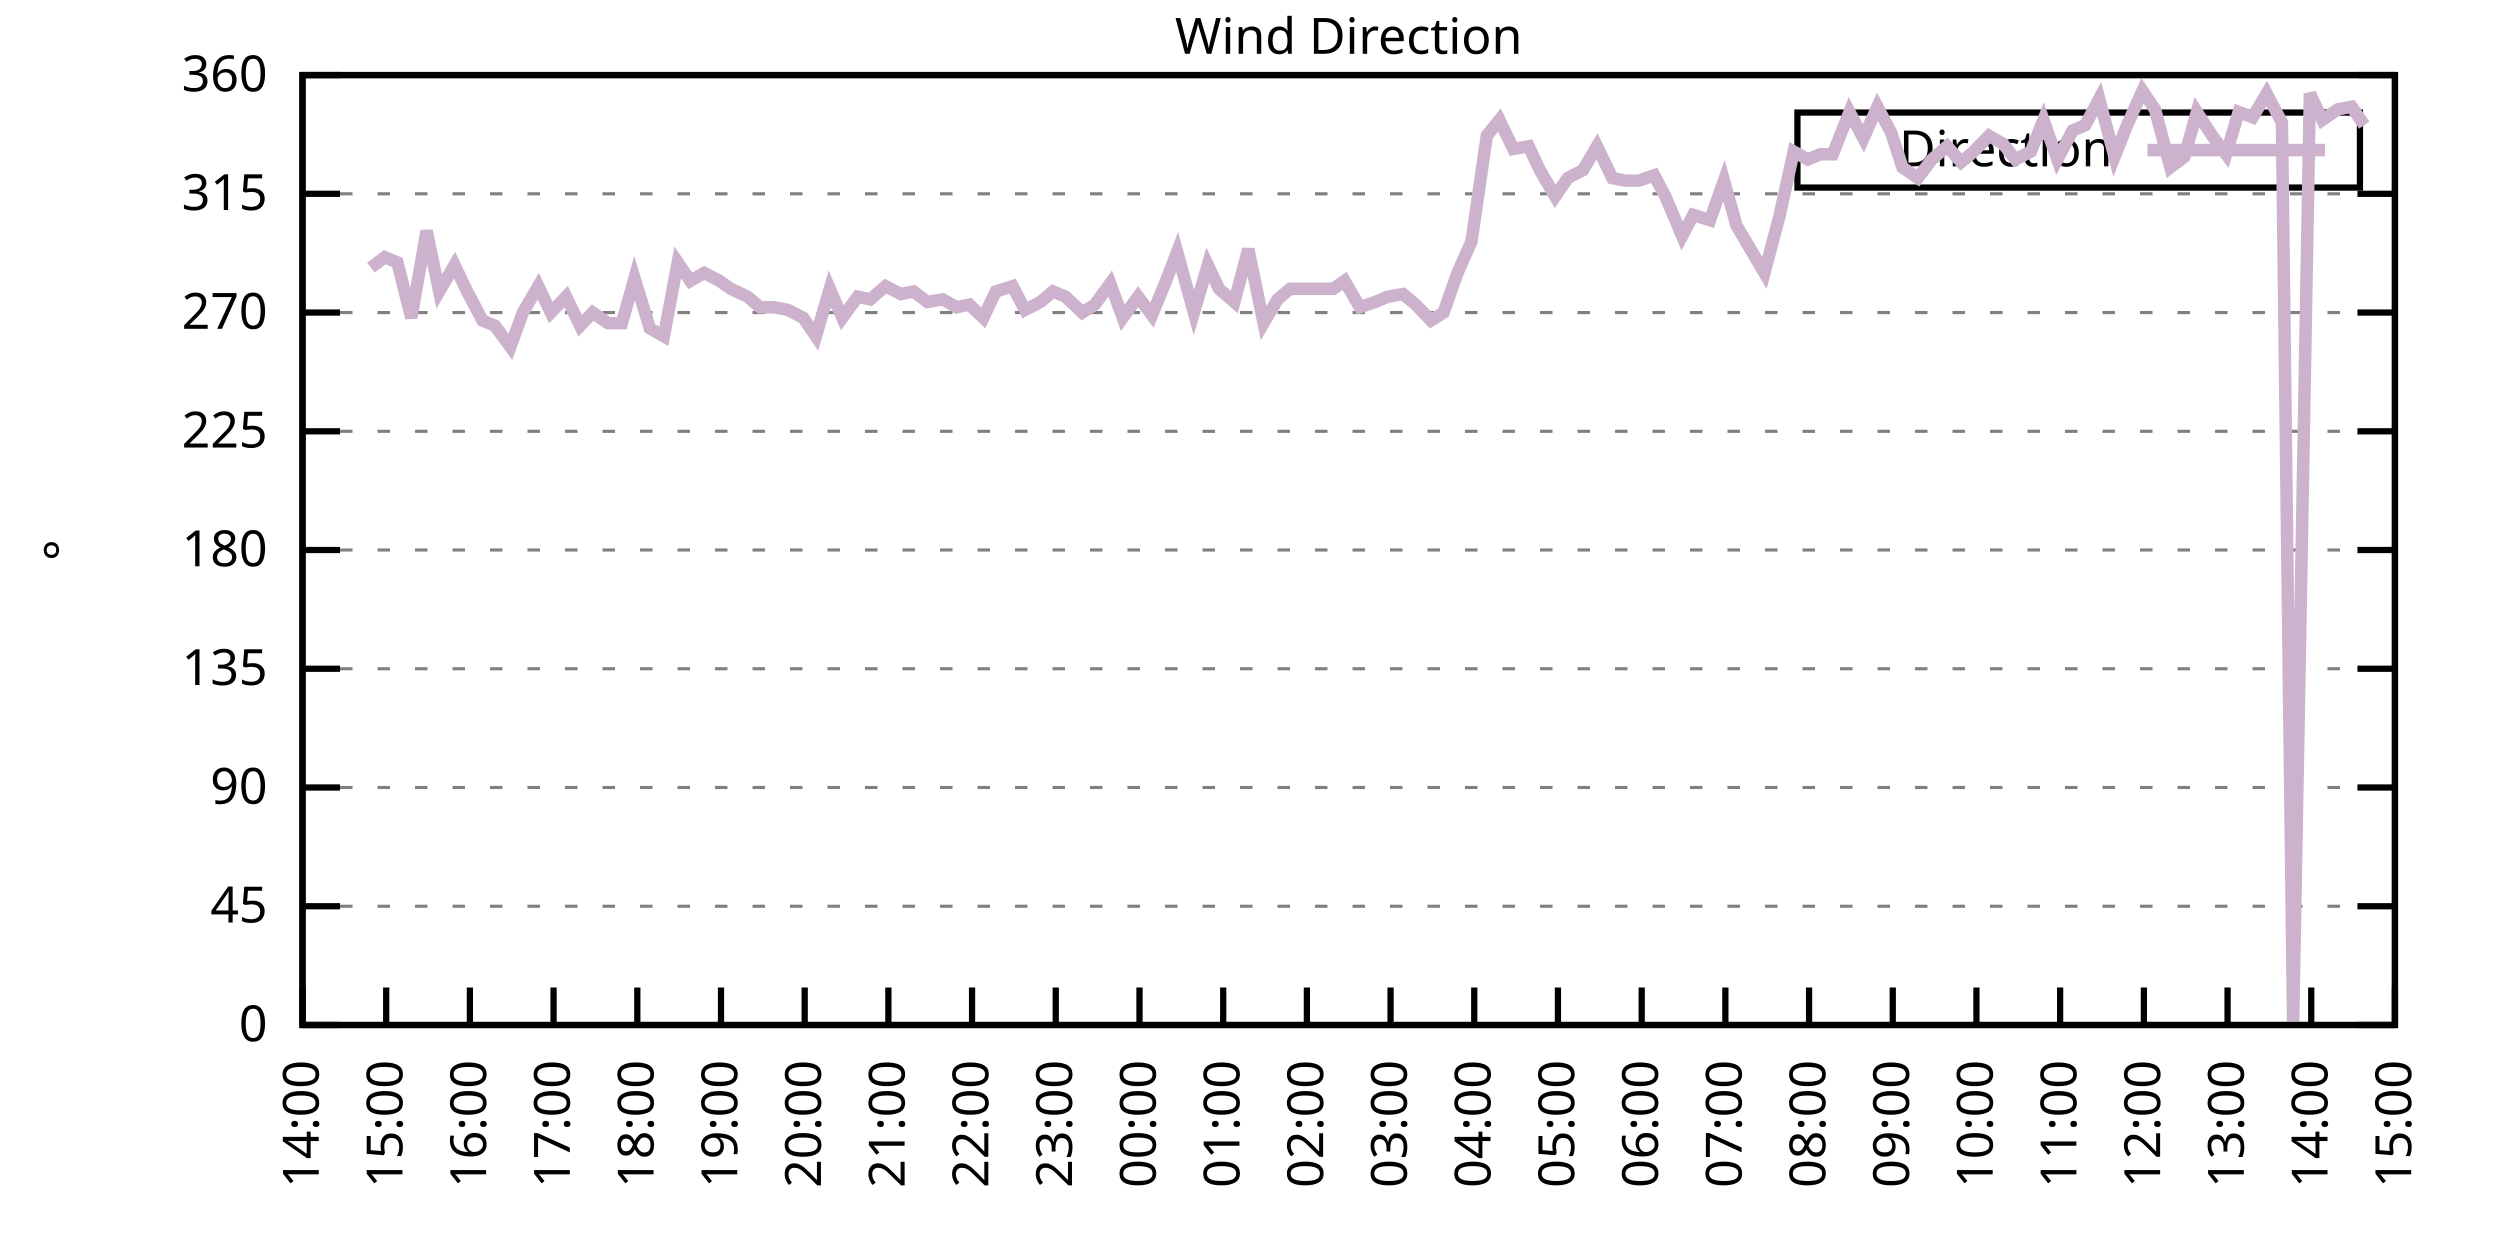
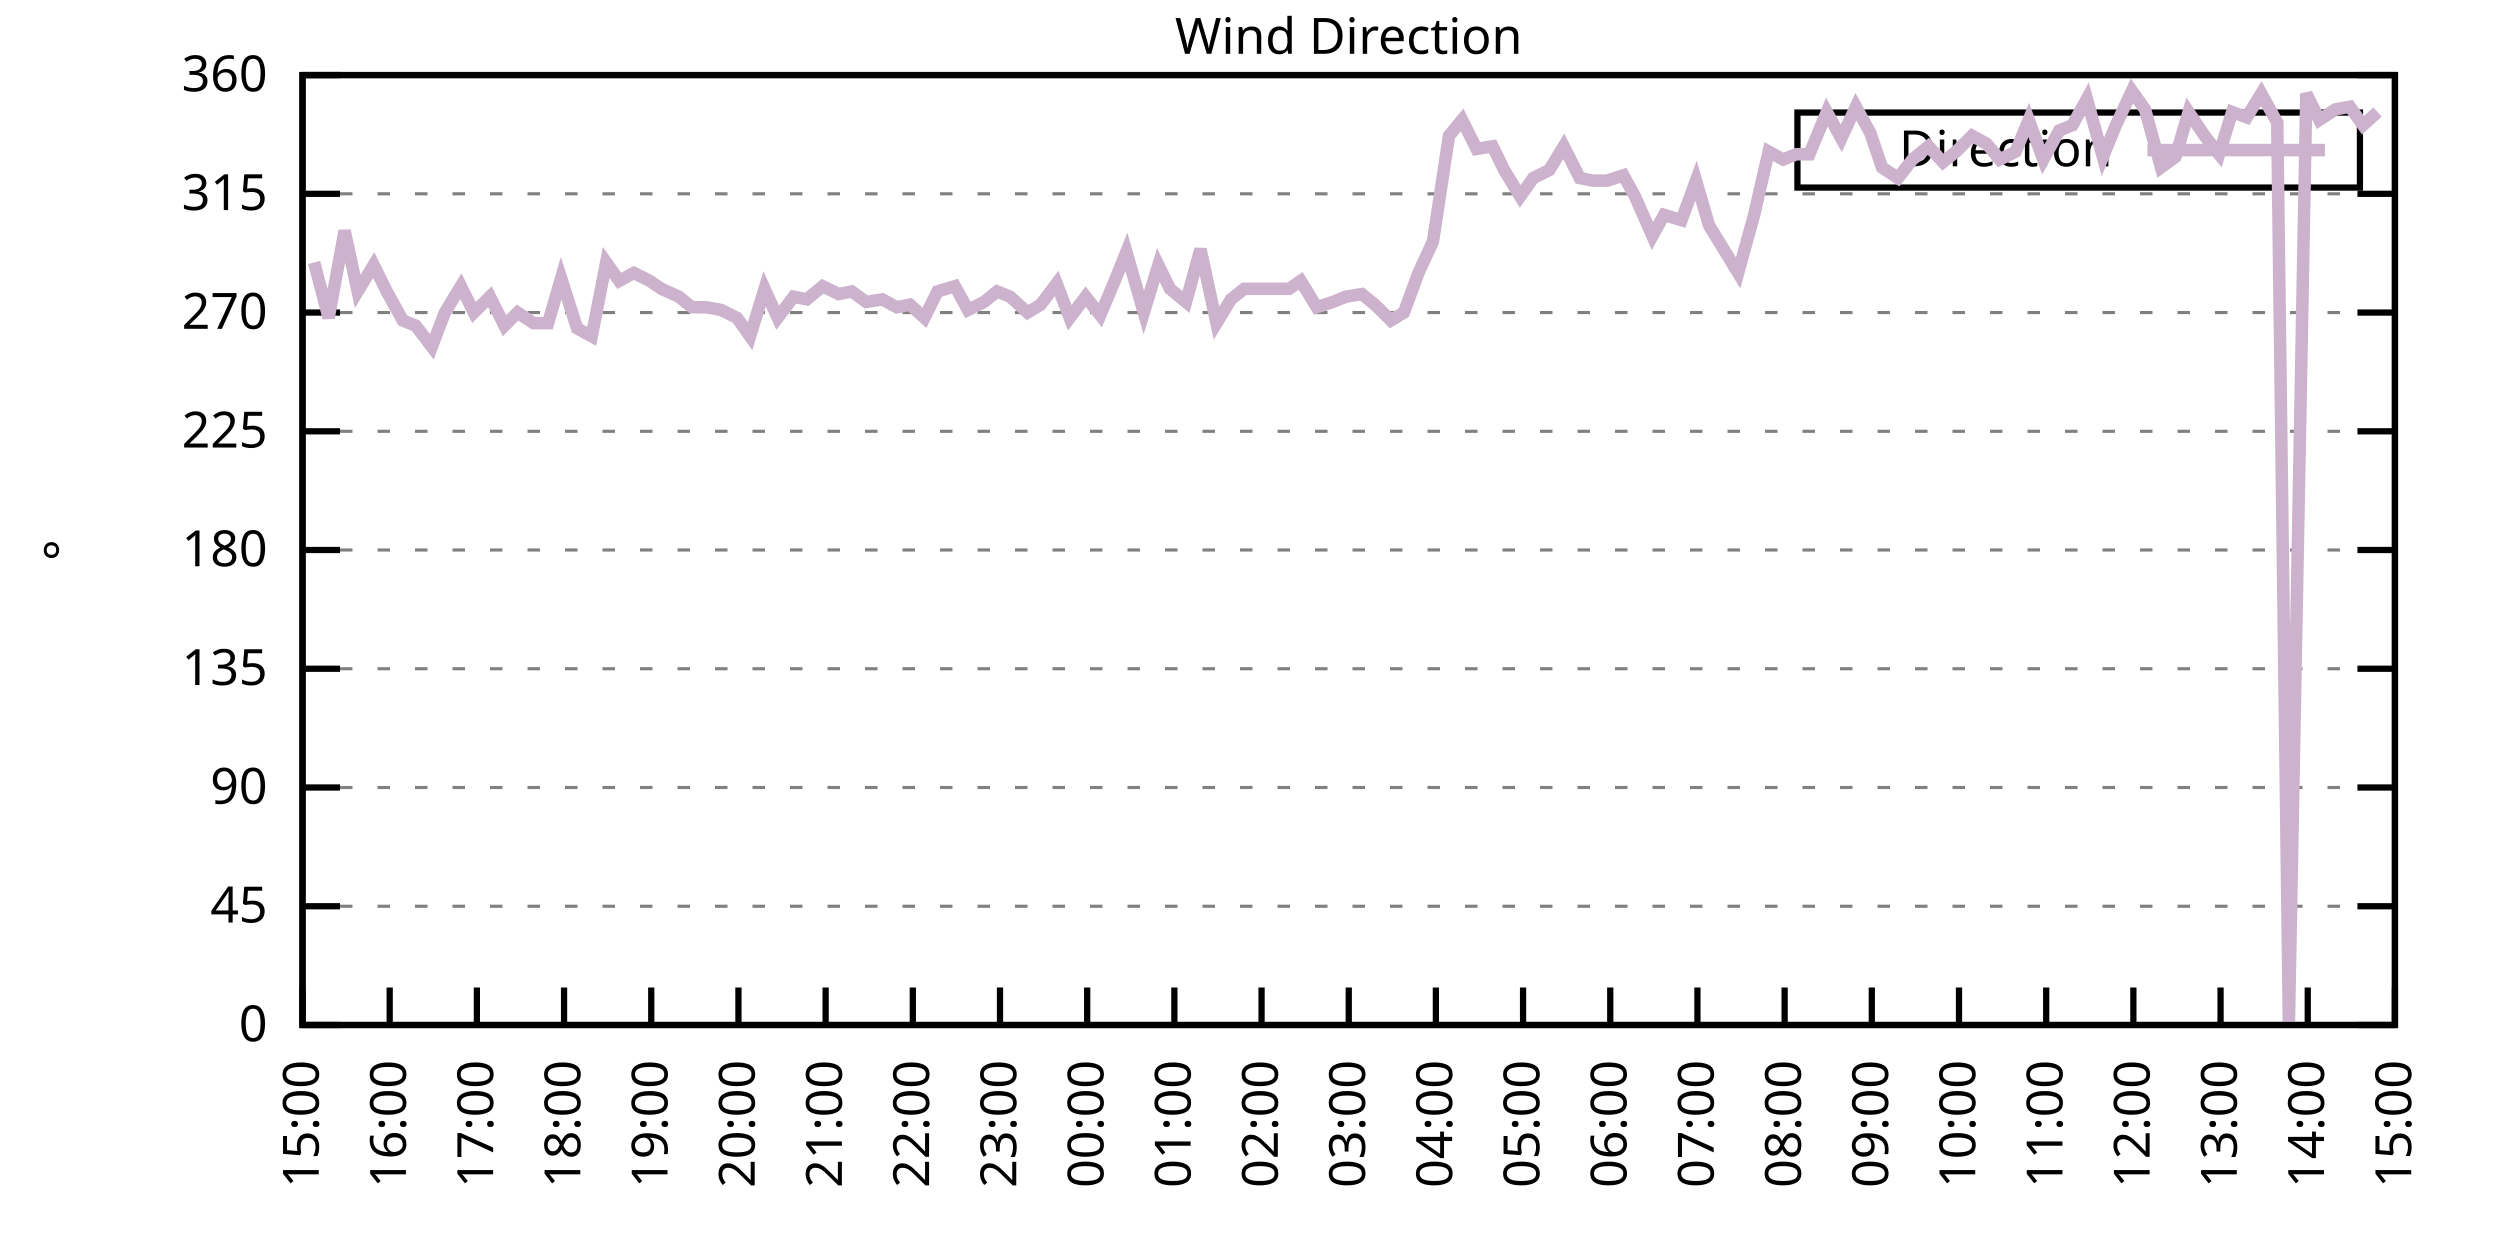
<svg xmlns="http://www.w3.org/2000/svg" xmlns:xlink="http://www.w3.org/1999/xlink" width="400" height="200" viewBox="0 0 400 200">
  <g id="gnuplot_canvas">
    <rect x="0" y="0" width="400" height="200" fill="none" />
    <defs>
      <circle id="gpDot" r="0.5" stroke-width="0.5" stroke="currentColor" />
      <path id="gpPt0" stroke-width="0.333" stroke="currentColor" d="M-1,0 h2 M0,-1 v2" />
      <path id="gpPt1" stroke-width="0.333" stroke="currentColor" d="M-1,-1 L1,1 M1,-1 L-1,1" />
      <path id="gpPt2" stroke-width="0.333" stroke="currentColor" d="M-1,0 L1,0 M0,-1 L0,1 M-1,-1 L1,1 M-1,1 L1,-1" />
      <rect id="gpPt3" stroke-width="0.333" stroke="currentColor" x="-1" y="-1" width="2" height="2" />
      <rect id="gpPt4" stroke-width="0.333" stroke="currentColor" fill="currentColor" x="-1" y="-1" width="2" height="2" />
      <circle id="gpPt5" stroke-width="0.333" stroke="currentColor" cx="0" cy="0" r="1" />
      <use xlink:href="#gpPt5" id="gpPt6" fill="currentColor" stroke="none" />
      <path id="gpPt7" stroke-width="0.333" stroke="currentColor" d="M0,-1.33 L-1.33,0.67 L1.33,0.67 z" />
      <use xlink:href="#gpPt7" id="gpPt8" fill="currentColor" stroke="none" />
      <use xlink:href="#gpPt7" id="gpPt9" stroke="currentColor" transform="rotate(180)" />
      <use xlink:href="#gpPt9" id="gpPt10" fill="currentColor" stroke="none" />
      <use xlink:href="#gpPt3" id="gpPt11" stroke="currentColor" transform="rotate(45)" />
      <use xlink:href="#gpPt11" id="gpPt12" fill="currentColor" stroke="none" />
      <path id="gpPt13" stroke-width="0.333" stroke="currentColor" d="M0,1.330 L1.265,0.411 L0.782,-1.067 L-0.782,-1.076 L-1.265,0.411 z" />
      <use xlink:href="#gpPt13" id="gpPt14" fill="currentColor" stroke="none" />
      <filter id="textbox" filterUnits="objectBoundingBox" x="0" y="0" height="1" width="1">
        <feFlood flood-color="white" flood-opacity="1" result="bgnd" />
        <feComposite in="SourceGraphic" in2="bgnd" operator="atop" />
      </filter>
      <filter id="greybox" filterUnits="objectBoundingBox" x="0" y="0" height="1" width="1">
        <feFlood flood-color="lightgrey" flood-opacity="1" result="grey" />
        <feComposite in="SourceGraphic" in2="grey" operator="atop" />
      </filter>
    </defs>
    <g fill="none" color="white" stroke="currentColor" stroke-width="1.00" stroke-linecap="butt" stroke-linejoin="miter">
</g>
    <g fill="none" color="black" stroke="currentColor" stroke-width="1.00" stroke-linecap="butt" stroke-linejoin="miter">
      <g stroke="none" shape-rendering="crispEdges">
        <polygon fill="rgb(255, 255, 255)" points="48.40,164.00 383.18,164.00 383.18,12.02 48.40,12.02 " />
      </g>
    </g>
    <g fill="none" color="black" stroke="currentColor" stroke-width="1.00" stroke-linecap="butt" stroke-linejoin="miter">
</g>
    <g fill="none" color="black" stroke="black" stroke-width="0.50" stroke-linecap="butt" stroke-linejoin="miter">
</g>
    <g fill="none" color="gray" stroke="currentColor" stroke-width="0.50" stroke-linecap="butt" stroke-linejoin="miter">
      <path stroke="gray" stroke-dasharray="2,4" class="gridline" d="M48.40,164.00 L383.19,164.00  " />
    </g>
    <g fill="none" color="gray" stroke="gray" stroke-width="1.00" stroke-linecap="butt" stroke-linejoin="miter">
</g>
    <g fill="none" color="black" stroke="currentColor" stroke-width="1.00" stroke-linecap="butt" stroke-linejoin="miter">
      <path stroke="black" d="M48.40,164.00 L54.40,164.00 M383.19,164.00 L377.19,164.00  " />
      <g transform="translate(42.80,166.60)" stroke="none" fill="black" font-family="Sans" font-size="8.00" text-anchor="end">
        <text>
          <tspan font-family="Sans"> 0</tspan>
        </text>
      </g>
    </g>
    <g fill="none" color="black" stroke="currentColor" stroke-width="1.00" stroke-linecap="butt" stroke-linejoin="miter">
</g>
    <g fill="none" color="black" stroke="black" stroke-width="0.50" stroke-linecap="butt" stroke-linejoin="miter">
</g>
    <g fill="none" color="gray" stroke="currentColor" stroke-width="0.50" stroke-linecap="butt" stroke-linejoin="miter">
      <path stroke="gray" stroke-dasharray="2,4" class="gridline" d="M48.40,145.00 L383.19,145.00  " />
    </g>
    <g fill="none" color="gray" stroke="gray" stroke-width="1.00" stroke-linecap="butt" stroke-linejoin="miter">
</g>
    <g fill="none" color="black" stroke="currentColor" stroke-width="1.00" stroke-linecap="butt" stroke-linejoin="miter">
      <path stroke="black" d="M48.40,145.00 L54.40,145.00 M383.19,145.00 L377.19,145.00  " />
      <g transform="translate(42.80,147.60)" stroke="none" fill="black" font-family="Sans" font-size="8.00" text-anchor="end">
        <text>
          <tspan font-family="Sans"> 45</tspan>
        </text>
      </g>
    </g>
    <g fill="none" color="black" stroke="currentColor" stroke-width="1.00" stroke-linecap="butt" stroke-linejoin="miter">
</g>
    <g fill="none" color="black" stroke="black" stroke-width="0.50" stroke-linecap="butt" stroke-linejoin="miter">
</g>
    <g fill="none" color="gray" stroke="currentColor" stroke-width="0.50" stroke-linecap="butt" stroke-linejoin="miter">
      <path stroke="gray" stroke-dasharray="2,4" class="gridline" d="M48.40,126.00 L383.19,126.00  " />
    </g>
    <g fill="none" color="gray" stroke="gray" stroke-width="1.00" stroke-linecap="butt" stroke-linejoin="miter">
</g>
    <g fill="none" color="black" stroke="currentColor" stroke-width="1.00" stroke-linecap="butt" stroke-linejoin="miter">
      <path stroke="black" d="M48.40,126.00 L54.40,126.00 M383.19,126.00 L377.19,126.00  " />
      <g transform="translate(42.80,128.60)" stroke="none" fill="black" font-family="Sans" font-size="8.00" text-anchor="end">
        <text>
          <tspan font-family="Sans"> 90</tspan>
        </text>
      </g>
    </g>
    <g fill="none" color="black" stroke="currentColor" stroke-width="1.00" stroke-linecap="butt" stroke-linejoin="miter">
</g>
    <g fill="none" color="black" stroke="black" stroke-width="0.50" stroke-linecap="butt" stroke-linejoin="miter">
</g>
    <g fill="none" color="gray" stroke="currentColor" stroke-width="0.50" stroke-linecap="butt" stroke-linejoin="miter">
      <path stroke="gray" stroke-dasharray="2,4" class="gridline" d="M48.40,107.00 L383.19,107.00  " />
    </g>
    <g fill="none" color="gray" stroke="gray" stroke-width="1.00" stroke-linecap="butt" stroke-linejoin="miter">
</g>
    <g fill="none" color="black" stroke="currentColor" stroke-width="1.00" stroke-linecap="butt" stroke-linejoin="miter">
      <path stroke="black" d="M48.40,107.00 L54.40,107.00 M383.19,107.00 L377.19,107.00  " />
      <g transform="translate(42.80,109.60)" stroke="none" fill="black" font-family="Sans" font-size="8.00" text-anchor="end">
        <text>
          <tspan font-family="Sans"> 135</tspan>
        </text>
      </g>
    </g>
    <g fill="none" color="black" stroke="currentColor" stroke-width="1.00" stroke-linecap="butt" stroke-linejoin="miter">
</g>
    <g fill="none" color="black" stroke="black" stroke-width="0.50" stroke-linecap="butt" stroke-linejoin="miter">
</g>
    <g fill="none" color="gray" stroke="currentColor" stroke-width="0.50" stroke-linecap="butt" stroke-linejoin="miter">
      <path stroke="gray" stroke-dasharray="2,4" class="gridline" d="M48.40,88.00 L383.19,88.00  " />
    </g>
    <g fill="none" color="gray" stroke="gray" stroke-width="1.00" stroke-linecap="butt" stroke-linejoin="miter">
</g>
    <g fill="none" color="black" stroke="currentColor" stroke-width="1.00" stroke-linecap="butt" stroke-linejoin="miter">
      <path stroke="black" d="M48.40,88.00 L54.40,88.00 M383.19,88.00 L377.19,88.00  " />
      <g transform="translate(42.80,90.60)" stroke="none" fill="black" font-family="Sans" font-size="8.00" text-anchor="end">
        <text>
          <tspan font-family="Sans"> 180</tspan>
        </text>
      </g>
    </g>
    <g fill="none" color="black" stroke="currentColor" stroke-width="1.00" stroke-linecap="butt" stroke-linejoin="miter">
</g>
    <g fill="none" color="black" stroke="black" stroke-width="0.50" stroke-linecap="butt" stroke-linejoin="miter">
</g>
    <g fill="none" color="gray" stroke="currentColor" stroke-width="0.50" stroke-linecap="butt" stroke-linejoin="miter">
      <path stroke="gray" stroke-dasharray="2,4" class="gridline" d="M48.40,69.01 L383.19,69.01  " />
    </g>
    <g fill="none" color="gray" stroke="gray" stroke-width="1.00" stroke-linecap="butt" stroke-linejoin="miter">
</g>
    <g fill="none" color="black" stroke="currentColor" stroke-width="1.00" stroke-linecap="butt" stroke-linejoin="miter">
      <path stroke="black" d="M48.40,69.01 L54.40,69.01 M383.19,69.01 L377.19,69.01  " />
      <g transform="translate(42.80,71.61)" stroke="none" fill="black" font-family="Sans" font-size="8.00" text-anchor="end">
        <text>
          <tspan font-family="Sans"> 225</tspan>
        </text>
      </g>
    </g>
    <g fill="none" color="black" stroke="currentColor" stroke-width="1.00" stroke-linecap="butt" stroke-linejoin="miter">
</g>
    <g fill="none" color="black" stroke="black" stroke-width="0.50" stroke-linecap="butt" stroke-linejoin="miter">
</g>
    <g fill="none" color="gray" stroke="currentColor" stroke-width="0.50" stroke-linecap="butt" stroke-linejoin="miter">
      <path stroke="gray" stroke-dasharray="2,4" class="gridline" d="M48.40,50.01 L383.19,50.01  " />
    </g>
    <g fill="none" color="gray" stroke="gray" stroke-width="1.00" stroke-linecap="butt" stroke-linejoin="miter">
</g>
    <g fill="none" color="black" stroke="currentColor" stroke-width="1.00" stroke-linecap="butt" stroke-linejoin="miter">
      <path stroke="black" d="M48.40,50.01 L54.40,50.01 M383.19,50.01 L377.19,50.01  " />
      <g transform="translate(42.80,52.61)" stroke="none" fill="black" font-family="Sans" font-size="8.00" text-anchor="end">
        <text>
          <tspan font-family="Sans"> 270</tspan>
        </text>
      </g>
    </g>
    <g fill="none" color="black" stroke="currentColor" stroke-width="1.00" stroke-linecap="butt" stroke-linejoin="miter">
</g>
    <g fill="none" color="black" stroke="black" stroke-width="0.50" stroke-linecap="butt" stroke-linejoin="miter">
</g>
    <g fill="none" color="gray" stroke="currentColor" stroke-width="0.50" stroke-linecap="butt" stroke-linejoin="miter">
      <path stroke="gray" stroke-dasharray="2,4" class="gridline" d="M48.40,31.01 L383.19,31.01  " />
    </g>
    <g fill="none" color="gray" stroke="gray" stroke-width="1.00" stroke-linecap="butt" stroke-linejoin="miter">
</g>
    <g fill="none" color="black" stroke="currentColor" stroke-width="1.00" stroke-linecap="butt" stroke-linejoin="miter">
      <path stroke="black" d="M48.40,31.01 L54.40,31.01 M383.19,31.01 L377.19,31.01  " />
      <g transform="translate(42.80,33.61)" stroke="none" fill="black" font-family="Sans" font-size="8.00" text-anchor="end">
        <text>
          <tspan font-family="Sans"> 315</tspan>
        </text>
      </g>
    </g>
    <g fill="none" color="black" stroke="currentColor" stroke-width="1.00" stroke-linecap="butt" stroke-linejoin="miter">
</g>
    <g fill="none" color="black" stroke="black" stroke-width="0.50" stroke-linecap="butt" stroke-linejoin="miter">
</g>
    <g fill="none" color="gray" stroke="currentColor" stroke-width="0.50" stroke-linecap="butt" stroke-linejoin="miter">
      <path stroke="gray" stroke-dasharray="2,4" class="gridline" d="M48.40,12.01 L383.19,12.01  " />
    </g>
    <g fill="none" color="gray" stroke="gray" stroke-width="1.00" stroke-linecap="butt" stroke-linejoin="miter">
</g>
    <g fill="none" color="black" stroke="currentColor" stroke-width="1.00" stroke-linecap="butt" stroke-linejoin="miter">
      <path stroke="black" d="M48.40,12.01 L54.40,12.01 M383.19,12.01 L377.19,12.01  " />
      <g transform="translate(42.80,14.61)" stroke="none" fill="black" font-family="Sans" font-size="8.00" text-anchor="end">
        <text>
          <tspan font-family="Sans"> 360</tspan>
        </text>
      </g>
    </g>
    <g fill="none" color="black" stroke="currentColor" stroke-width="1.00" stroke-linecap="butt" stroke-linejoin="miter">
      <path stroke="black" d="M48.40,164.00 L48.40,158.00  " />
      <g transform="translate(51.00,169.60) rotate(270.00)" stroke="none" fill="black" font-family="Sans" font-size="8.00" text-anchor="end">
        <text>
-           <tspan font-family="Sans">14:00</tspan>
-         </text>
-       </g>
-     </g>
-     <g fill="none" color="black" stroke="currentColor" stroke-width="1.00" stroke-linecap="butt" stroke-linejoin="miter">
-       <path stroke="black" d="M61.79,164.00 L61.79,158.00  " />
-       <g transform="translate(64.39,169.60) rotate(270.00)" stroke="none" fill="black" font-family="Sans" font-size="8.00" text-anchor="end">
-         <text>
          <tspan font-family="Sans">15:00</tspan>
        </text>
      </g>
    </g>
    <g fill="none" color="black" stroke="currentColor" stroke-width="1.00" stroke-linecap="butt" stroke-linejoin="miter">
-       <path stroke="black" d="M75.18,164.00 L75.18,158.00  " />
-       <g transform="translate(77.78,169.60) rotate(270.00)" stroke="none" fill="black" font-family="Sans" font-size="8.00" text-anchor="end">
+       <path stroke="black" d="M62.35,164.00 L62.35,158.00  " />
+       <g transform="translate(64.95,169.60) rotate(270.00)" stroke="none" fill="black" font-family="Sans" font-size="8.00" text-anchor="end">
        <text>
          <tspan font-family="Sans">16:00</tspan>
        </text>
      </g>
    </g>
    <g fill="none" color="black" stroke="currentColor" stroke-width="1.00" stroke-linecap="butt" stroke-linejoin="miter">
-       <path stroke="black" d="M88.57,164.00 L88.57,158.00  " />
-       <g transform="translate(91.17,169.60) rotate(270.00)" stroke="none" fill="black" font-family="Sans" font-size="8.00" text-anchor="end">
+       <path stroke="black" d="M76.30,164.00 L76.30,158.00  " />
+       <g transform="translate(78.90,169.60) rotate(270.00)" stroke="none" fill="black" font-family="Sans" font-size="8.00" text-anchor="end">
        <text>
          <tspan font-family="Sans">17:00</tspan>
        </text>
      </g>
    </g>
    <g fill="none" color="black" stroke="currentColor" stroke-width="1.00" stroke-linecap="butt" stroke-linejoin="miter">
-       <path stroke="black" d="M101.97,164.00 L101.97,158.00  " />
-       <g transform="translate(104.57,169.60) rotate(270.00)" stroke="none" fill="black" font-family="Sans" font-size="8.00" text-anchor="end">
+       <path stroke="black" d="M90.25,164.00 L90.25,158.00  " />
+       <g transform="translate(92.85,169.60) rotate(270.00)" stroke="none" fill="black" font-family="Sans" font-size="8.00" text-anchor="end">
        <text>
          <tspan font-family="Sans">18:00</tspan>
        </text>
      </g>
    </g>
    <g fill="none" color="black" stroke="currentColor" stroke-width="1.00" stroke-linecap="butt" stroke-linejoin="miter">
-       <path stroke="black" d="M115.36,164.00 L115.36,158.00  " />
-       <g transform="translate(117.96,169.60) rotate(270.00)" stroke="none" fill="black" font-family="Sans" font-size="8.00" text-anchor="end">
+       <path stroke="black" d="M104.20,164.00 L104.20,158.00  " />
+       <g transform="translate(106.80,169.60) rotate(270.00)" stroke="none" fill="black" font-family="Sans" font-size="8.00" text-anchor="end">
        <text>
          <tspan font-family="Sans">19:00</tspan>
        </text>
      </g>
    </g>
    <g fill="none" color="black" stroke="currentColor" stroke-width="1.00" stroke-linecap="butt" stroke-linejoin="miter">
-       <path stroke="black" d="M128.75,164.00 L128.75,158.00  " />
-       <g transform="translate(131.35,169.60) rotate(270.00)" stroke="none" fill="black" font-family="Sans" font-size="8.00" text-anchor="end">
+       <path stroke="black" d="M118.15,164.00 L118.15,158.00  " />
+       <g transform="translate(120.75,169.60) rotate(270.00)" stroke="none" fill="black" font-family="Sans" font-size="8.00" text-anchor="end">
        <text>
          <tspan font-family="Sans">20:00</tspan>
        </text>
      </g>
    </g>
    <g fill="none" color="black" stroke="currentColor" stroke-width="1.00" stroke-linecap="butt" stroke-linejoin="miter">
-       <path stroke="black" d="M142.14,164.00 L142.14,158.00  " />
-       <g transform="translate(144.74,169.60) rotate(270.00)" stroke="none" fill="black" font-family="Sans" font-size="8.00" text-anchor="end">
+       <path stroke="black" d="M132.10,164.00 L132.10,158.00  " />
+       <g transform="translate(134.70,169.60) rotate(270.00)" stroke="none" fill="black" font-family="Sans" font-size="8.00" text-anchor="end">
        <text>
          <tspan font-family="Sans">21:00</tspan>
        </text>
      </g>
    </g>
    <g fill="none" color="black" stroke="currentColor" stroke-width="1.00" stroke-linecap="butt" stroke-linejoin="miter">
-       <path stroke="black" d="M155.53,164.00 L155.53,158.00  " />
-       <g transform="translate(158.13,169.60) rotate(270.00)" stroke="none" fill="black" font-family="Sans" font-size="8.00" text-anchor="end">
+       <path stroke="black" d="M146.05,164.00 L146.05,158.00  " />
+       <g transform="translate(148.65,169.60) rotate(270.00)" stroke="none" fill="black" font-family="Sans" font-size="8.00" text-anchor="end">
        <text>
          <tspan font-family="Sans">22:00</tspan>
        </text>
      </g>
    </g>
    <g fill="none" color="black" stroke="currentColor" stroke-width="1.00" stroke-linecap="butt" stroke-linejoin="miter">
-       <path stroke="black" d="M168.92,164.00 L168.92,158.00  " />
-       <g transform="translate(171.52,169.60) rotate(270.00)" stroke="none" fill="black" font-family="Sans" font-size="8.00" text-anchor="end">
+       <path stroke="black" d="M160.00,164.00 L160.00,158.00  " />
+       <g transform="translate(162.60,169.60) rotate(270.00)" stroke="none" fill="black" font-family="Sans" font-size="8.00" text-anchor="end">
        <text>
          <tspan font-family="Sans">23:00</tspan>
        </text>
      </g>
    </g>
    <g fill="none" color="black" stroke="currentColor" stroke-width="1.00" stroke-linecap="butt" stroke-linejoin="miter">
-       <path stroke="black" d="M182.32,164.00 L182.32,158.00  " />
-       <g transform="translate(184.92,169.60) rotate(270.00)" stroke="none" fill="black" font-family="Sans" font-size="8.00" text-anchor="end">
+       <path stroke="black" d="M173.95,164.00 L173.95,158.00  " />
+       <g transform="translate(176.55,169.60) rotate(270.00)" stroke="none" fill="black" font-family="Sans" font-size="8.00" text-anchor="end">
        <text>
          <tspan font-family="Sans">00:00</tspan>
        </text>
      </g>
    </g>
    <g fill="none" color="black" stroke="currentColor" stroke-width="1.00" stroke-linecap="butt" stroke-linejoin="miter">
-       <path stroke="black" d="M195.71,164.00 L195.71,158.00  " />
-       <g transform="translate(198.31,169.60) rotate(270.00)" stroke="none" fill="black" font-family="Sans" font-size="8.00" text-anchor="end">
+       <path stroke="black" d="M187.90,164.00 L187.90,158.00  " />
+       <g transform="translate(190.50,169.60) rotate(270.00)" stroke="none" fill="black" font-family="Sans" font-size="8.00" text-anchor="end">
        <text>
          <tspan font-family="Sans">01:00</tspan>
        </text>
      </g>
    </g>
    <g fill="none" color="black" stroke="currentColor" stroke-width="1.00" stroke-linecap="butt" stroke-linejoin="miter">
-       <path stroke="black" d="M209.10,164.00 L209.10,158.00  " />
-       <g transform="translate(211.70,169.60) rotate(270.00)" stroke="none" fill="black" font-family="Sans" font-size="8.00" text-anchor="end">
+       <path stroke="black" d="M201.85,164.00 L201.85,158.00  " />
+       <g transform="translate(204.45,169.60) rotate(270.00)" stroke="none" fill="black" font-family="Sans" font-size="8.00" text-anchor="end">
        <text>
          <tspan font-family="Sans">02:00</tspan>
        </text>
      </g>
    </g>
    <g fill="none" color="black" stroke="currentColor" stroke-width="1.00" stroke-linecap="butt" stroke-linejoin="miter">
-       <path stroke="black" d="M222.49,164.00 L222.49,158.00  " />
-       <g transform="translate(225.09,169.60) rotate(270.00)" stroke="none" fill="black" font-family="Sans" font-size="8.00" text-anchor="end">
+       <path stroke="black" d="M215.80,164.00 L215.80,158.00  " />
+       <g transform="translate(218.40,169.60) rotate(270.00)" stroke="none" fill="black" font-family="Sans" font-size="8.00" text-anchor="end">
        <text>
          <tspan font-family="Sans">03:00</tspan>
        </text>
      </g>
    </g>
    <g fill="none" color="black" stroke="currentColor" stroke-width="1.00" stroke-linecap="butt" stroke-linejoin="miter">
-       <path stroke="black" d="M235.88,164.00 L235.88,158.00  " />
-       <g transform="translate(238.48,169.60) rotate(270.00)" stroke="none" fill="black" font-family="Sans" font-size="8.00" text-anchor="end">
+       <path stroke="black" d="M229.74,164.00 L229.74,158.00  " />
+       <g transform="translate(232.34,169.60) rotate(270.00)" stroke="none" fill="black" font-family="Sans" font-size="8.00" text-anchor="end">
        <text>
          <tspan font-family="Sans">04:00</tspan>
        </text>
      </g>
    </g>
    <g fill="none" color="black" stroke="currentColor" stroke-width="1.00" stroke-linecap="butt" stroke-linejoin="miter">
-       <path stroke="black" d="M249.27,164.00 L249.27,158.00  " />
-       <g transform="translate(251.87,169.60) rotate(270.00)" stroke="none" fill="black" font-family="Sans" font-size="8.00" text-anchor="end">
+       <path stroke="black" d="M243.69,164.00 L243.69,158.00  " />
+       <g transform="translate(246.29,169.60) rotate(270.00)" stroke="none" fill="black" font-family="Sans" font-size="8.00" text-anchor="end">
        <text>
          <tspan font-family="Sans">05:00</tspan>
        </text>
      </g>
    </g>
    <g fill="none" color="black" stroke="currentColor" stroke-width="1.00" stroke-linecap="butt" stroke-linejoin="miter">
-       <path stroke="black" d="M262.67,164.00 L262.67,158.00  " />
-       <g transform="translate(265.27,169.60) rotate(270.00)" stroke="none" fill="black" font-family="Sans" font-size="8.00" text-anchor="end">
+       <path stroke="black" d="M257.64,164.00 L257.64,158.00  " />
+       <g transform="translate(260.24,169.60) rotate(270.00)" stroke="none" fill="black" font-family="Sans" font-size="8.00" text-anchor="end">
        <text>
          <tspan font-family="Sans">06:00</tspan>
        </text>
      </g>
    </g>
    <g fill="none" color="black" stroke="currentColor" stroke-width="1.00" stroke-linecap="butt" stroke-linejoin="miter">
-       <path stroke="black" d="M276.06,164.00 L276.06,158.00  " />
-       <g transform="translate(278.66,169.60) rotate(270.00)" stroke="none" fill="black" font-family="Sans" font-size="8.00" text-anchor="end">
+       <path stroke="black" d="M271.59,164.00 L271.59,158.00  " />
+       <g transform="translate(274.19,169.60) rotate(270.00)" stroke="none" fill="black" font-family="Sans" font-size="8.00" text-anchor="end">
        <text>
          <tspan font-family="Sans">07:00</tspan>
        </text>
      </g>
    </g>
    <g fill="none" color="black" stroke="currentColor" stroke-width="1.00" stroke-linecap="butt" stroke-linejoin="miter">
-       <path stroke="black" d="M289.45,164.00 L289.45,158.00  " />
-       <g transform="translate(292.05,169.60) rotate(270.00)" stroke="none" fill="black" font-family="Sans" font-size="8.00" text-anchor="end">
+       <path stroke="black" d="M285.54,164.00 L285.54,158.00  " />
+       <g transform="translate(288.14,169.60) rotate(270.00)" stroke="none" fill="black" font-family="Sans" font-size="8.00" text-anchor="end">
        <text>
          <tspan font-family="Sans">08:00</tspan>
        </text>
      </g>
    </g>
    <g fill="none" color="black" stroke="currentColor" stroke-width="1.00" stroke-linecap="butt" stroke-linejoin="miter">
-       <path stroke="black" d="M302.84,164.00 L302.84,158.00  " />
-       <g transform="translate(305.44,169.60) rotate(270.00)" stroke="none" fill="black" font-family="Sans" font-size="8.00" text-anchor="end">
+       <path stroke="black" d="M299.49,164.00 L299.49,158.00  " />
+       <g transform="translate(302.09,169.60) rotate(270.00)" stroke="none" fill="black" font-family="Sans" font-size="8.00" text-anchor="end">
        <text>
          <tspan font-family="Sans">09:00</tspan>
        </text>
      </g>
    </g>
    <g fill="none" color="black" stroke="currentColor" stroke-width="1.00" stroke-linecap="butt" stroke-linejoin="miter">
-       <path stroke="black" d="M316.23,164.00 L316.23,158.00  " />
-       <g transform="translate(318.83,169.60) rotate(270.00)" stroke="none" fill="black" font-family="Sans" font-size="8.00" text-anchor="end">
+       <path stroke="black" d="M313.44,164.00 L313.44,158.00  " />
+       <g transform="translate(316.04,169.60) rotate(270.00)" stroke="none" fill="black" font-family="Sans" font-size="8.00" text-anchor="end">
        <text>
          <tspan font-family="Sans">10:00</tspan>
        </text>
      </g>
    </g>
    <g fill="none" color="black" stroke="currentColor" stroke-width="1.00" stroke-linecap="butt" stroke-linejoin="miter">
-       <path stroke="black" d="M329.62,164.00 L329.62,158.00  " />
-       <g transform="translate(332.22,169.60) rotate(270.00)" stroke="none" fill="black" font-family="Sans" font-size="8.00" text-anchor="end">
+       <path stroke="black" d="M327.39,164.00 L327.39,158.00  " />
+       <g transform="translate(329.99,169.60) rotate(270.00)" stroke="none" fill="black" font-family="Sans" font-size="8.00" text-anchor="end">
        <text>
          <tspan font-family="Sans">11:00</tspan>
        </text>
      </g>
    </g>
    <g fill="none" color="black" stroke="currentColor" stroke-width="1.00" stroke-linecap="butt" stroke-linejoin="miter">
-       <path stroke="black" d="M343.02,164.00 L343.02,158.00  " />
-       <g transform="translate(345.62,169.60) rotate(270.00)" stroke="none" fill="black" font-family="Sans" font-size="8.00" text-anchor="end">
+       <path stroke="black" d="M341.34,164.00 L341.34,158.00  " />
+       <g transform="translate(343.94,169.60) rotate(270.00)" stroke="none" fill="black" font-family="Sans" font-size="8.00" text-anchor="end">
        <text>
          <tspan font-family="Sans">12:00</tspan>
        </text>
      </g>
    </g>
    <g fill="none" color="black" stroke="currentColor" stroke-width="1.00" stroke-linecap="butt" stroke-linejoin="miter">
-       <path stroke="black" d="M356.41,164.00 L356.41,158.00  " />
-       <g transform="translate(359.01,169.60) rotate(270.00)" stroke="none" fill="black" font-family="Sans" font-size="8.00" text-anchor="end">
+       <path stroke="black" d="M355.29,164.00 L355.29,158.00  " />
+       <g transform="translate(357.89,169.60) rotate(270.00)" stroke="none" fill="black" font-family="Sans" font-size="8.00" text-anchor="end">
        <text>
          <tspan font-family="Sans">13:00</tspan>
        </text>
      </g>
    </g>
    <g fill="none" color="black" stroke="currentColor" stroke-width="1.00" stroke-linecap="butt" stroke-linejoin="miter">
-       <path stroke="black" d="M369.80,164.00 L369.80,158.00  " />
-       <g transform="translate(372.40,169.60) rotate(270.00)" stroke="none" fill="black" font-family="Sans" font-size="8.00" text-anchor="end">
+       <path stroke="black" d="M369.24,164.00 L369.24,158.00  " />
+       <g transform="translate(371.84,169.60) rotate(270.00)" stroke="none" fill="black" font-family="Sans" font-size="8.00" text-anchor="end">
        <text>
          <tspan font-family="Sans">14:00</tspan>
        </text>
      </g>
    </g>
    <g fill="none" color="black" stroke="currentColor" stroke-width="1.00" stroke-linecap="butt" stroke-linejoin="miter">
      <path stroke="black" d="M383.19,164.00 L383.19,158.00  " />
      <g transform="translate(385.79,169.60) rotate(270.00)" stroke="none" fill="black" font-family="Sans" font-size="8.00" text-anchor="end">
        <text>
          <tspan font-family="Sans">15:00</tspan>
        </text>
      </g>
    </g>
    <g fill="none" color="black" stroke="currentColor" stroke-width="1.00" stroke-linecap="butt" stroke-linejoin="miter">
</g>
    <g fill="none" color="black" stroke="currentColor" stroke-width="1.00" stroke-linecap="butt" stroke-linejoin="miter">
      <path stroke="black" d="M48.40,12.01 L48.40,164.00 L383.19,164.00 L383.19,12.01 L48.40,12.01 Z  " />
    </g>
    <g fill="none" color="black" stroke="currentColor" stroke-width="1.00" stroke-linecap="butt" stroke-linejoin="miter">
</g>
    <g fill="none" color="black" stroke="currentColor" stroke-width="1.00" stroke-linecap="butt" stroke-linejoin="miter">
      <path stroke="black" d="M287.59,30.01 L287.59,18.01 L377.59,18.01 L377.59,30.01 L287.59,30.01 Z  " />
    </g>
    <g id="Wind_direction_plot_1">
      <g fill="none" color="white" stroke="black" stroke-width="2.00" stroke-linecap="butt" stroke-linejoin="miter">
</g>
      <g fill="none" color="black" stroke="currentColor" stroke-width="2.00" stroke-linecap="butt" stroke-linejoin="miter">
        <g transform="translate(337.99,26.61)" stroke="none" fill="black" font-family="Sans" font-size="8.00" text-anchor="end">
          <text>
            <tspan font-family="Sans">Direction</tspan>
          </text>
        </g>
      </g>
      <g fill="none" color="black" stroke="currentColor" stroke-width="2.00" stroke-linecap="butt" stroke-linejoin="miter">
-         <path stroke="rgb(204, 178, 204)" d="M343.59,24.01 L371.99,24.01 M59.34,42.83 L61.57,41.14 L63.58,41.99 L65.81,50.85 L68.26,36.92 L70.27,46.63   L72.73,42.41 L74.74,46.63 L77.19,51.27 L79.20,52.12 L81.66,55.50 L83.66,50.01 L86.12,45.79 L88.13,50.01   L90.58,47.47 L92.82,52.12 L94.82,50.01 L97.28,51.70 L99.51,51.70 L101.52,44.52 L103.98,52.54 L106.21,53.81   L108.44,41.99 L110.45,44.94 L112.68,43.67 L115.13,44.94 L116.92,46.21 L119.60,47.47 L121.61,49.16 L123.84,49.16   L126.07,49.59 L128.53,50.85 L130.54,53.81 L132.77,46.21 L134.78,50.85 L137.23,47.47 L139.24,47.90 L141.69,45.79   L144.15,47.05 L146.16,46.63 L148.39,48.32 L150.85,47.90 L153.08,49.16 L155.09,48.74 L157.32,50.85 L159.33,46.63   L162.01,45.79 L164.01,49.59 L166.47,48.32 L168.48,46.63 L170.49,47.47 L173.17,50.01 L175.17,48.74 L177.63,45.36   L179.64,50.85 L182.09,47.47 L184.32,50.43 L186.56,44.94 L188.34,40.30 L191.02,50.01 L193.25,42.41 L195.04,46.21   L197.49,48.32 L199.73,39.87 L202.18,51.70 L204.41,47.90 L206.42,46.21 L208.65,46.21 L210.88,46.21 L213.34,46.21   L215.13,44.94 L217.58,49.16 L220.04,48.32 L222.04,47.47 L224.50,47.05 L226.51,48.74 L228.96,51.27 L230.97,50.01   L233.20,43.67 L235.44,38.61 L237.89,21.72 L239.90,19.19 L242.13,23.83 L244.59,23.41 L246.37,27.21 L248.83,31.43   L250.84,28.48 L253.29,27.21 L255.52,23.41 L257.98,28.48 L259.99,28.90 L262.22,28.90 L264.67,28.05 L266.46,31.43   L269.14,37.76 L270.92,34.39 L273.60,35.23 L275.83,28.90 L277.84,36.08 L280.07,39.87 L282.31,43.67 L284.76,34.39   L286.99,24.25 L289.23,25.52 L291.23,24.68 L293.24,24.68 L295.92,17.92 L298.15,22.14 L300.39,17.08 L302.62,21.30   L304.40,26.79 L306.86,28.48 L309.09,25.52 L311.54,23.41 L313.78,25.94 L315.79,24.25 L318.24,21.72 L320.47,22.99   L322.48,25.52 L324.94,24.25 L326.95,19.19 L329.18,25.52 L331.63,20.88 L333.64,20.03 L335.87,15.81 L338.33,25.10   L340.34,20.03 L342.79,14.54 L344.80,17.50 L347.26,26.79 L349.49,25.10 L351.50,17.92 L353.95,21.72 L356.18,24.68   L358.19,17.92 L360.42,18.77 L362.66,14.97 L365.11,19.61 L366.90,164.00 L369.58,14.97 L371.58,19.19 L374.04,17.50   L376.27,17.08 L378.28,20.03  " />
+         <path stroke="rgb(204, 178, 204)" d="M343.59,24.01 L371.99,24.01 M50.26,41.99 L52.58,50.85 L55.14,36.92 L57.23,46.63 L59.79,42.41 L61.88,46.63   L64.44,51.27 L66.53,52.12 L69.09,55.50 L71.18,50.01 L73.74,45.79 L75.83,50.01 L78.39,47.47 L80.72,52.12   L82.81,50.01 L85.37,51.70 L87.69,51.70 L89.78,44.52 L92.34,52.54 L94.67,53.81 L96.99,41.99 L99.08,44.94   L101.41,43.67 L103.97,44.94 L105.83,46.21 L108.62,47.47 L110.71,49.16 L113.03,49.16 L115.36,49.59 L117.92,50.85   L120.01,53.81 L122.33,46.21 L124.43,50.85 L126.98,47.47 L129.08,47.90 L131.63,45.79 L134.19,47.05 L136.28,46.63   L138.61,48.32 L141.16,47.90 L143.49,49.16 L145.58,48.74 L147.91,50.85 L150.00,46.63 L152.79,45.79 L154.88,49.59   L157.44,48.32 L159.53,46.63 L161.62,47.47 L164.41,50.01 L166.51,48.74 L169.06,45.36 L171.16,50.85 L173.71,47.47   L176.04,50.43 L178.36,44.94 L180.22,40.30 L183.01,50.01 L185.34,42.41 L187.20,46.21 L189.76,48.32 L192.08,39.87   L194.64,51.70 L196.96,47.90 L199.06,46.21 L201.38,46.21 L203.71,46.21 L206.26,46.21 L208.12,44.94 L210.68,49.16   L213.24,48.32 L215.33,47.47 L217.89,47.05 L219.98,48.74 L222.54,51.27 L224.63,50.01 L226.95,43.67 L229.28,38.61   L231.84,21.72 L233.93,19.19 L236.25,23.83 L238.81,23.41 L240.67,27.21 L243.23,31.43 L245.32,28.48 L247.88,27.21   L250.20,23.41 L252.76,28.48 L254.85,28.90 L257.18,28.90 L259.74,28.05 L261.60,31.43 L264.39,37.76 L266.25,34.39   L269.04,35.23 L271.36,28.90 L273.45,36.08 L275.78,39.87 L278.10,43.67 L280.66,34.39 L282.99,24.25 L285.31,25.52   L287.40,24.68 L289.50,24.68 L292.29,17.92 L294.61,22.14 L296.94,17.08 L299.26,21.30 L301.12,26.79 L303.68,28.48   L306.00,25.52 L308.56,23.41 L310.88,25.94 L312.98,24.25 L315.53,21.72 L317.86,22.99 L319.95,25.52 L322.51,24.25   L324.60,19.19 L326.93,25.52 L329.48,20.88 L331.58,20.03 L333.90,15.81 L336.46,25.10 L338.55,20.03 L341.11,14.54   L343.20,17.50 L345.76,26.79 L348.08,25.10 L350.18,17.92 L352.73,21.72 L355.06,24.68 L357.15,17.92 L359.48,18.77   L361.80,14.97 L364.36,19.61 L366.22,164.00 L369.01,14.97 L371.10,19.19 L373.66,17.50 L375.98,17.08 L378.08,20.03   L380.40,17.92  " />
      </g>
    </g>
    <g fill="none" color="black" stroke="currentColor" stroke-width="2.00" stroke-linecap="butt" stroke-linejoin="miter">
</g>
    <g fill="none" color="black" stroke="black" stroke-width="1.00" stroke-linecap="butt" stroke-linejoin="miter">
</g>
    <g fill="none" color="black" stroke="currentColor" stroke-width="1.00" stroke-linecap="butt" stroke-linejoin="miter">
      <path stroke="black" d="M48.40,12.01 L48.40,164.00 L383.19,164.00 L383.19,12.01 L48.40,12.01 Z  " />
      <g transform="translate(12.80,88.01) rotate(270.00)" stroke="none" fill="black" font-family="Sans" font-size="8.00" text-anchor="middle">
        <text>
          <tspan font-family="Sans">°</tspan>
        </text>
      </g>
    </g>
    <g fill="none" color="black" stroke="currentColor" stroke-width="1.00" stroke-linecap="butt" stroke-linejoin="miter">
</g>
    <g fill="none" color="black" stroke="currentColor" stroke-width="1.00" stroke-linecap="butt" stroke-linejoin="miter">
      <g transform="translate(215.79,8.61)" stroke="none" fill="black" font-family="Sans" font-size="8.00" text-anchor="middle">
        <text>
          <tspan font-family="Sans">Wind Direction</tspan>
        </text>
      </g>
    </g>
    <g fill="none" color="black" stroke="currentColor" stroke-width="1.00" stroke-linecap="butt" stroke-linejoin="miter">
</g>
  </g>
</svg>
